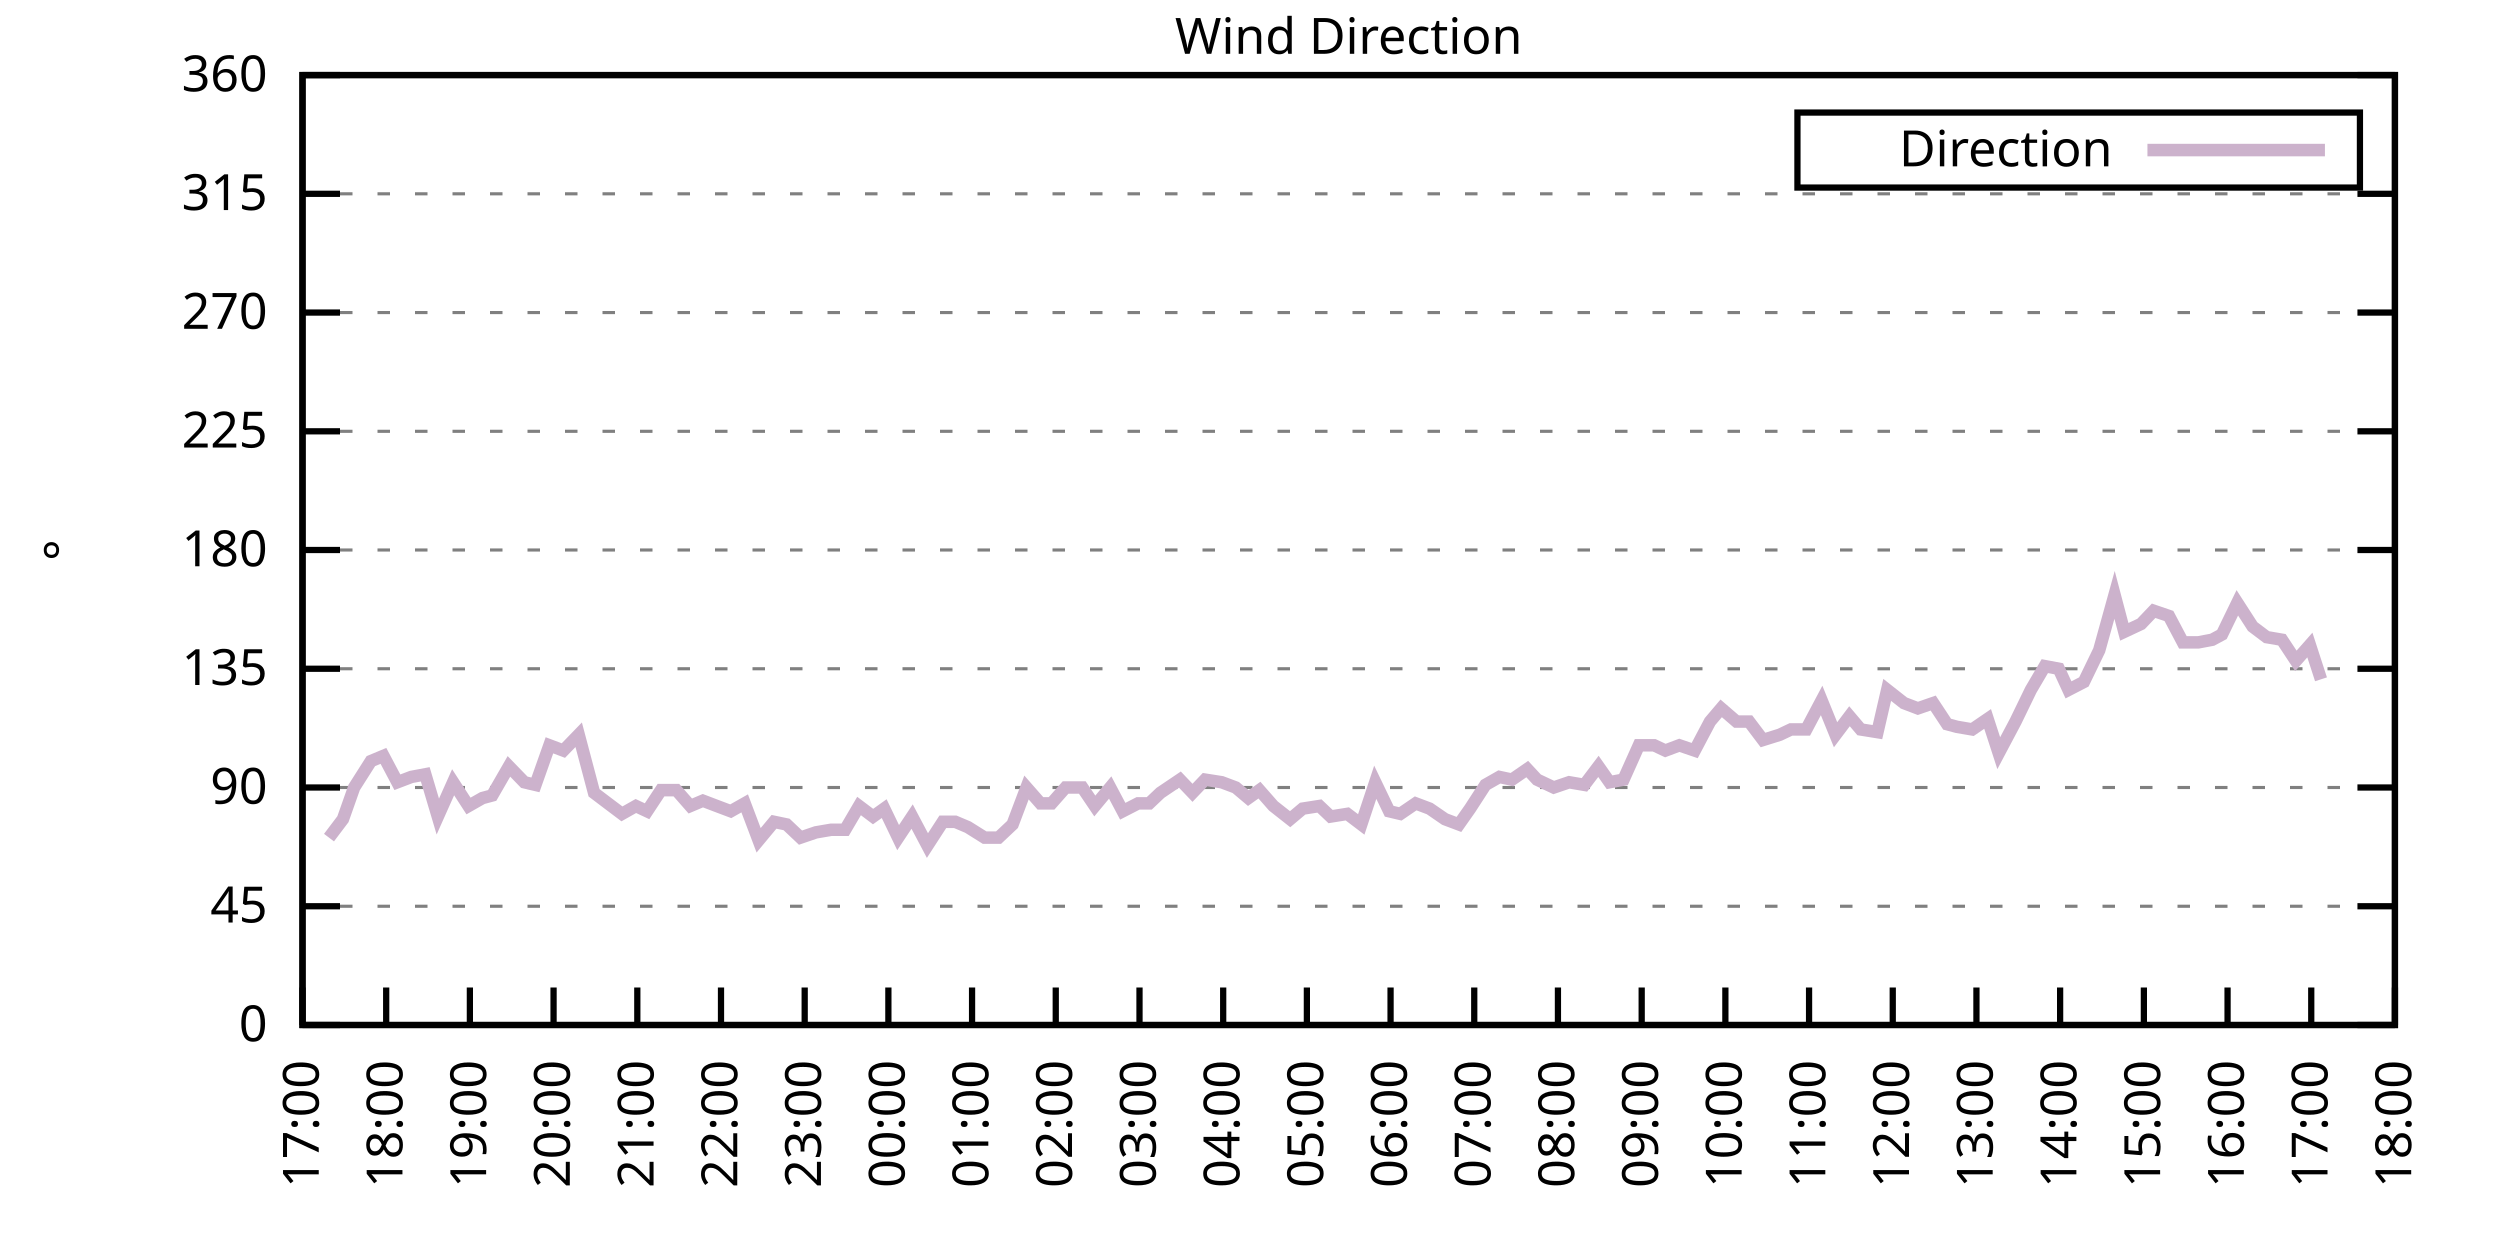
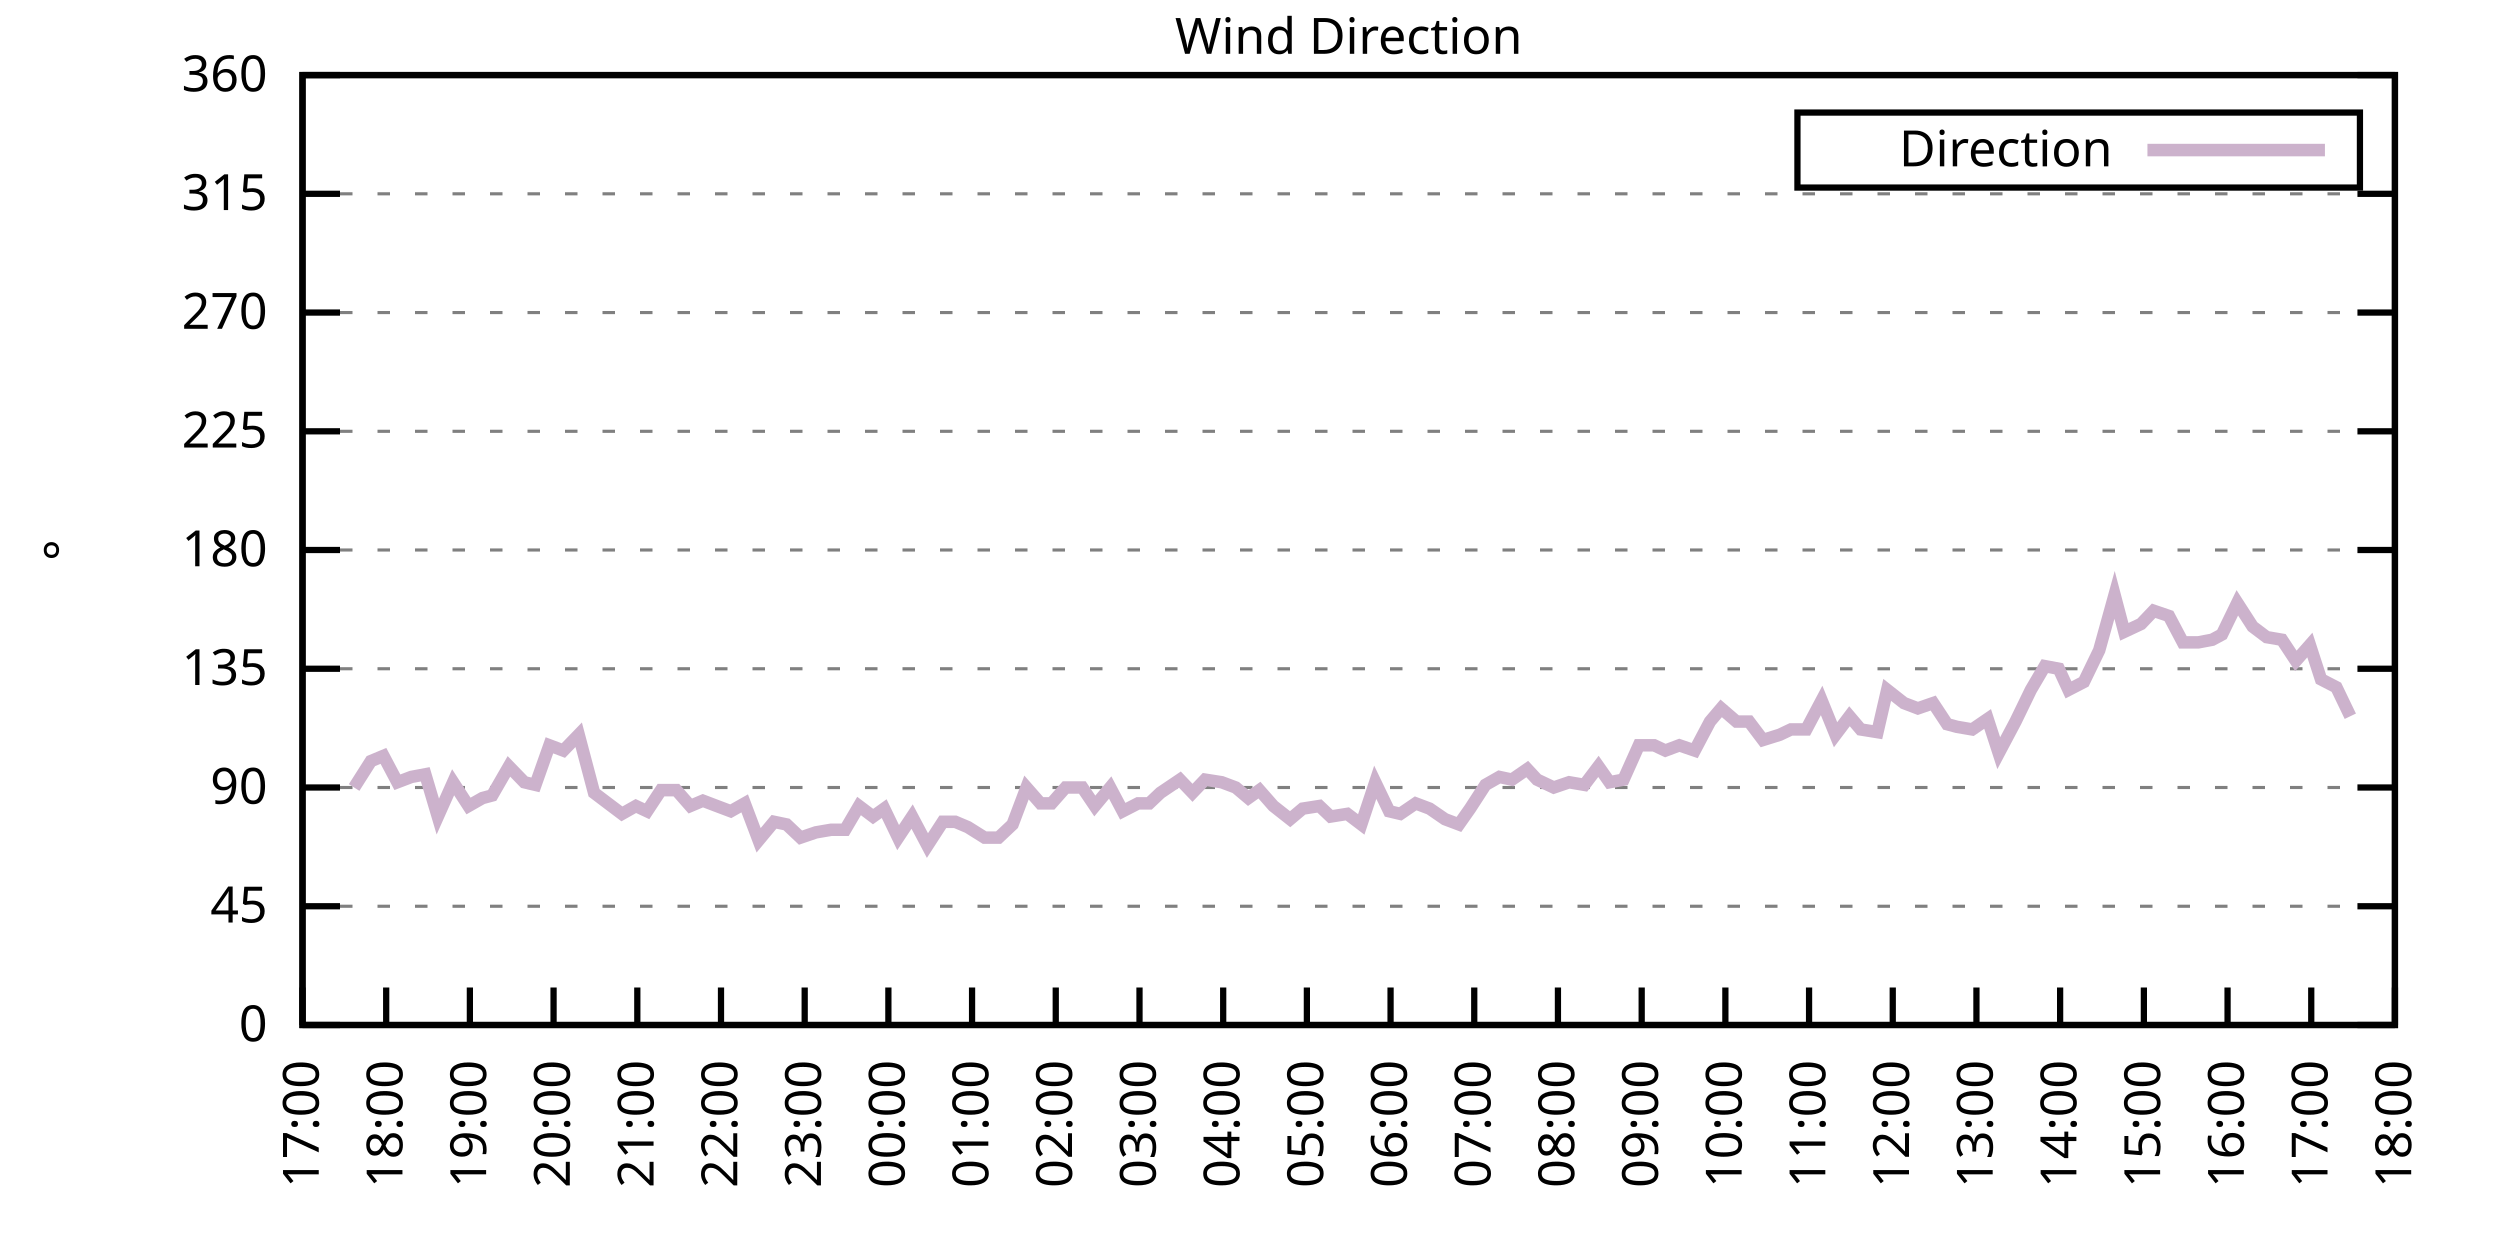
<svg xmlns="http://www.w3.org/2000/svg" xmlns:xlink="http://www.w3.org/1999/xlink" width="400" height="200" viewBox="0 0 400 200">
  <g id="gnuplot_canvas">
    <rect x="0" y="0" width="400" height="200" fill="none" />
    <defs>
      <circle id="gpDot" r="0.5" stroke-width="0.5" stroke="currentColor" />
      <path id="gpPt0" stroke-width="0.333" stroke="currentColor" d="M-1,0 h2 M0,-1 v2" />
      <path id="gpPt1" stroke-width="0.333" stroke="currentColor" d="M-1,-1 L1,1 M1,-1 L-1,1" />
      <path id="gpPt2" stroke-width="0.333" stroke="currentColor" d="M-1,0 L1,0 M0,-1 L0,1 M-1,-1 L1,1 M-1,1 L1,-1" />
      <rect id="gpPt3" stroke-width="0.333" stroke="currentColor" x="-1" y="-1" width="2" height="2" />
      <rect id="gpPt4" stroke-width="0.333" stroke="currentColor" fill="currentColor" x="-1" y="-1" width="2" height="2" />
      <circle id="gpPt5" stroke-width="0.333" stroke="currentColor" cx="0" cy="0" r="1" />
      <use xlink:href="#gpPt5" id="gpPt6" fill="currentColor" stroke="none" />
      <path id="gpPt7" stroke-width="0.333" stroke="currentColor" d="M0,-1.33 L-1.33,0.67 L1.33,0.67 z" />
      <use xlink:href="#gpPt7" id="gpPt8" fill="currentColor" stroke="none" />
      <use xlink:href="#gpPt7" id="gpPt9" stroke="currentColor" transform="rotate(180)" />
      <use xlink:href="#gpPt9" id="gpPt10" fill="currentColor" stroke="none" />
      <use xlink:href="#gpPt3" id="gpPt11" stroke="currentColor" transform="rotate(45)" />
      <use xlink:href="#gpPt11" id="gpPt12" fill="currentColor" stroke="none" />
      <path id="gpPt13" stroke-width="0.333" stroke="currentColor" d="M0,1.330 L1.265,0.411 L0.782,-1.067 L-0.782,-1.076 L-1.265,0.411 z" />
      <use xlink:href="#gpPt13" id="gpPt14" fill="currentColor" stroke="none" />
      <filter id="textbox" filterUnits="objectBoundingBox" x="0" y="0" height="1" width="1">
        <feFlood flood-color="white" flood-opacity="1" result="bgnd" />
        <feComposite in="SourceGraphic" in2="bgnd" operator="atop" />
      </filter>
      <filter id="greybox" filterUnits="objectBoundingBox" x="0" y="0" height="1" width="1">
        <feFlood flood-color="lightgrey" flood-opacity="1" result="grey" />
        <feComposite in="SourceGraphic" in2="grey" operator="atop" />
      </filter>
    </defs>
    <g fill="none" color="white" stroke="currentColor" stroke-width="1.00" stroke-linecap="butt" stroke-linejoin="miter">
</g>
    <g fill="none" color="black" stroke="currentColor" stroke-width="1.00" stroke-linecap="butt" stroke-linejoin="miter">
      <g stroke="none" shape-rendering="crispEdges">
        <polygon fill="rgb(255, 255, 255)" points="48.40,164.00 383.18,164.00 383.18,12.02 48.40,12.02 " />
      </g>
    </g>
    <g fill="none" color="black" stroke="currentColor" stroke-width="1.00" stroke-linecap="butt" stroke-linejoin="miter">
</g>
    <g fill="none" color="black" stroke="black" stroke-width="0.50" stroke-linecap="butt" stroke-linejoin="miter">
</g>
    <g fill="none" color="gray" stroke="currentColor" stroke-width="0.50" stroke-linecap="butt" stroke-linejoin="miter">
      <path stroke="gray" stroke-dasharray="2,4" class="gridline" d="M48.40,164.00 L383.19,164.00  " />
    </g>
    <g fill="none" color="gray" stroke="gray" stroke-width="1.00" stroke-linecap="butt" stroke-linejoin="miter">
</g>
    <g fill="none" color="black" stroke="currentColor" stroke-width="1.00" stroke-linecap="butt" stroke-linejoin="miter">
      <path stroke="black" d="M48.40,164.00 L54.40,164.00 M383.19,164.00 L377.19,164.00  " />
      <g transform="translate(42.80,166.60)" stroke="none" fill="black" font-family="Sans" font-size="8.00" text-anchor="end">
        <text>
          <tspan font-family="Sans"> 0</tspan>
        </text>
      </g>
    </g>
    <g fill="none" color="black" stroke="currentColor" stroke-width="1.00" stroke-linecap="butt" stroke-linejoin="miter">
</g>
    <g fill="none" color="black" stroke="black" stroke-width="0.50" stroke-linecap="butt" stroke-linejoin="miter">
</g>
    <g fill="none" color="gray" stroke="currentColor" stroke-width="0.50" stroke-linecap="butt" stroke-linejoin="miter">
      <path stroke="gray" stroke-dasharray="2,4" class="gridline" d="M48.40,145.00 L383.19,145.00  " />
    </g>
    <g fill="none" color="gray" stroke="gray" stroke-width="1.00" stroke-linecap="butt" stroke-linejoin="miter">
</g>
    <g fill="none" color="black" stroke="currentColor" stroke-width="1.00" stroke-linecap="butt" stroke-linejoin="miter">
      <path stroke="black" d="M48.40,145.00 L54.40,145.00 M383.19,145.00 L377.19,145.00  " />
      <g transform="translate(42.80,147.60)" stroke="none" fill="black" font-family="Sans" font-size="8.00" text-anchor="end">
        <text>
          <tspan font-family="Sans"> 45</tspan>
        </text>
      </g>
    </g>
    <g fill="none" color="black" stroke="currentColor" stroke-width="1.00" stroke-linecap="butt" stroke-linejoin="miter">
</g>
    <g fill="none" color="black" stroke="black" stroke-width="0.50" stroke-linecap="butt" stroke-linejoin="miter">
</g>
    <g fill="none" color="gray" stroke="currentColor" stroke-width="0.50" stroke-linecap="butt" stroke-linejoin="miter">
      <path stroke="gray" stroke-dasharray="2,4" class="gridline" d="M48.40,126.00 L383.19,126.00  " />
    </g>
    <g fill="none" color="gray" stroke="gray" stroke-width="1.00" stroke-linecap="butt" stroke-linejoin="miter">
</g>
    <g fill="none" color="black" stroke="currentColor" stroke-width="1.00" stroke-linecap="butt" stroke-linejoin="miter">
      <path stroke="black" d="M48.40,126.00 L54.40,126.00 M383.19,126.00 L377.19,126.00  " />
      <g transform="translate(42.80,128.60)" stroke="none" fill="black" font-family="Sans" font-size="8.00" text-anchor="end">
        <text>
          <tspan font-family="Sans"> 90</tspan>
        </text>
      </g>
    </g>
    <g fill="none" color="black" stroke="currentColor" stroke-width="1.00" stroke-linecap="butt" stroke-linejoin="miter">
</g>
    <g fill="none" color="black" stroke="black" stroke-width="0.50" stroke-linecap="butt" stroke-linejoin="miter">
</g>
    <g fill="none" color="gray" stroke="currentColor" stroke-width="0.50" stroke-linecap="butt" stroke-linejoin="miter">
      <path stroke="gray" stroke-dasharray="2,4" class="gridline" d="M48.40,107.00 L383.19,107.00  " />
    </g>
    <g fill="none" color="gray" stroke="gray" stroke-width="1.00" stroke-linecap="butt" stroke-linejoin="miter">
</g>
    <g fill="none" color="black" stroke="currentColor" stroke-width="1.00" stroke-linecap="butt" stroke-linejoin="miter">
      <path stroke="black" d="M48.40,107.00 L54.40,107.00 M383.19,107.00 L377.19,107.00  " />
      <g transform="translate(42.80,109.60)" stroke="none" fill="black" font-family="Sans" font-size="8.00" text-anchor="end">
        <text>
          <tspan font-family="Sans"> 135</tspan>
        </text>
      </g>
    </g>
    <g fill="none" color="black" stroke="currentColor" stroke-width="1.00" stroke-linecap="butt" stroke-linejoin="miter">
</g>
    <g fill="none" color="black" stroke="black" stroke-width="0.50" stroke-linecap="butt" stroke-linejoin="miter">
</g>
    <g fill="none" color="gray" stroke="currentColor" stroke-width="0.50" stroke-linecap="butt" stroke-linejoin="miter">
      <path stroke="gray" stroke-dasharray="2,4" class="gridline" d="M48.40,88.00 L383.19,88.00  " />
    </g>
    <g fill="none" color="gray" stroke="gray" stroke-width="1.00" stroke-linecap="butt" stroke-linejoin="miter">
</g>
    <g fill="none" color="black" stroke="currentColor" stroke-width="1.00" stroke-linecap="butt" stroke-linejoin="miter">
      <path stroke="black" d="M48.40,88.00 L54.40,88.00 M383.19,88.00 L377.19,88.00  " />
      <g transform="translate(42.80,90.60)" stroke="none" fill="black" font-family="Sans" font-size="8.00" text-anchor="end">
        <text>
          <tspan font-family="Sans"> 180</tspan>
        </text>
      </g>
    </g>
    <g fill="none" color="black" stroke="currentColor" stroke-width="1.00" stroke-linecap="butt" stroke-linejoin="miter">
</g>
    <g fill="none" color="black" stroke="black" stroke-width="0.50" stroke-linecap="butt" stroke-linejoin="miter">
</g>
    <g fill="none" color="gray" stroke="currentColor" stroke-width="0.50" stroke-linecap="butt" stroke-linejoin="miter">
      <path stroke="gray" stroke-dasharray="2,4" class="gridline" d="M48.40,69.01 L383.19,69.01  " />
    </g>
    <g fill="none" color="gray" stroke="gray" stroke-width="1.00" stroke-linecap="butt" stroke-linejoin="miter">
</g>
    <g fill="none" color="black" stroke="currentColor" stroke-width="1.00" stroke-linecap="butt" stroke-linejoin="miter">
      <path stroke="black" d="M48.40,69.01 L54.40,69.01 M383.19,69.01 L377.19,69.01  " />
      <g transform="translate(42.80,71.61)" stroke="none" fill="black" font-family="Sans" font-size="8.00" text-anchor="end">
        <text>
          <tspan font-family="Sans"> 225</tspan>
        </text>
      </g>
    </g>
    <g fill="none" color="black" stroke="currentColor" stroke-width="1.00" stroke-linecap="butt" stroke-linejoin="miter">
</g>
    <g fill="none" color="black" stroke="black" stroke-width="0.50" stroke-linecap="butt" stroke-linejoin="miter">
</g>
    <g fill="none" color="gray" stroke="currentColor" stroke-width="0.50" stroke-linecap="butt" stroke-linejoin="miter">
      <path stroke="gray" stroke-dasharray="2,4" class="gridline" d="M48.40,50.01 L383.19,50.01  " />
    </g>
    <g fill="none" color="gray" stroke="gray" stroke-width="1.00" stroke-linecap="butt" stroke-linejoin="miter">
</g>
    <g fill="none" color="black" stroke="currentColor" stroke-width="1.00" stroke-linecap="butt" stroke-linejoin="miter">
      <path stroke="black" d="M48.40,50.01 L54.40,50.01 M383.19,50.01 L377.19,50.01  " />
      <g transform="translate(42.80,52.61)" stroke="none" fill="black" font-family="Sans" font-size="8.00" text-anchor="end">
        <text>
          <tspan font-family="Sans"> 270</tspan>
        </text>
      </g>
    </g>
    <g fill="none" color="black" stroke="currentColor" stroke-width="1.00" stroke-linecap="butt" stroke-linejoin="miter">
</g>
    <g fill="none" color="black" stroke="black" stroke-width="0.50" stroke-linecap="butt" stroke-linejoin="miter">
</g>
    <g fill="none" color="gray" stroke="currentColor" stroke-width="0.50" stroke-linecap="butt" stroke-linejoin="miter">
      <path stroke="gray" stroke-dasharray="2,4" class="gridline" d="M48.40,31.01 L383.19,31.01  " />
    </g>
    <g fill="none" color="gray" stroke="gray" stroke-width="1.00" stroke-linecap="butt" stroke-linejoin="miter">
</g>
    <g fill="none" color="black" stroke="currentColor" stroke-width="1.00" stroke-linecap="butt" stroke-linejoin="miter">
      <path stroke="black" d="M48.40,31.01 L54.40,31.01 M383.19,31.01 L377.19,31.01  " />
      <g transform="translate(42.80,33.61)" stroke="none" fill="black" font-family="Sans" font-size="8.00" text-anchor="end">
        <text>
          <tspan font-family="Sans"> 315</tspan>
        </text>
      </g>
    </g>
    <g fill="none" color="black" stroke="currentColor" stroke-width="1.00" stroke-linecap="butt" stroke-linejoin="miter">
</g>
    <g fill="none" color="black" stroke="black" stroke-width="0.50" stroke-linecap="butt" stroke-linejoin="miter">
</g>
    <g fill="none" color="gray" stroke="currentColor" stroke-width="0.50" stroke-linecap="butt" stroke-linejoin="miter">
      <path stroke="gray" stroke-dasharray="2,4" class="gridline" d="M48.40,12.01 L383.19,12.01  " />
    </g>
    <g fill="none" color="gray" stroke="gray" stroke-width="1.00" stroke-linecap="butt" stroke-linejoin="miter">
</g>
    <g fill="none" color="black" stroke="currentColor" stroke-width="1.00" stroke-linecap="butt" stroke-linejoin="miter">
      <path stroke="black" d="M48.40,12.01 L54.40,12.01 M383.19,12.01 L377.19,12.01  " />
      <g transform="translate(42.80,14.61)" stroke="none" fill="black" font-family="Sans" font-size="8.00" text-anchor="end">
        <text>
          <tspan font-family="Sans"> 360</tspan>
        </text>
      </g>
    </g>
    <g fill="none" color="black" stroke="currentColor" stroke-width="1.00" stroke-linecap="butt" stroke-linejoin="miter">
      <path stroke="black" d="M48.40,164.00 L48.40,158.00  " />
      <g transform="translate(51.00,169.60) rotate(270.00)" stroke="none" fill="black" font-family="Sans" font-size="8.00" text-anchor="end">
        <text>
          <tspan font-family="Sans">17:00</tspan>
        </text>
      </g>
    </g>
    <g fill="none" color="black" stroke="currentColor" stroke-width="1.00" stroke-linecap="butt" stroke-linejoin="miter">
      <path stroke="black" d="M61.79,164.00 L61.79,158.00  " />
      <g transform="translate(64.39,169.60) rotate(270.00)" stroke="none" fill="black" font-family="Sans" font-size="8.00" text-anchor="end">
        <text>
          <tspan font-family="Sans">18:00</tspan>
        </text>
      </g>
    </g>
    <g fill="none" color="black" stroke="currentColor" stroke-width="1.00" stroke-linecap="butt" stroke-linejoin="miter">
      <path stroke="black" d="M75.18,164.00 L75.18,158.00  " />
      <g transform="translate(77.78,169.60) rotate(270.00)" stroke="none" fill="black" font-family="Sans" font-size="8.00" text-anchor="end">
        <text>
          <tspan font-family="Sans">19:00</tspan>
        </text>
      </g>
    </g>
    <g fill="none" color="black" stroke="currentColor" stroke-width="1.00" stroke-linecap="butt" stroke-linejoin="miter">
      <path stroke="black" d="M88.57,164.00 L88.57,158.00  " />
      <g transform="translate(91.17,169.60) rotate(270.00)" stroke="none" fill="black" font-family="Sans" font-size="8.00" text-anchor="end">
        <text>
          <tspan font-family="Sans">20:00</tspan>
        </text>
      </g>
    </g>
    <g fill="none" color="black" stroke="currentColor" stroke-width="1.00" stroke-linecap="butt" stroke-linejoin="miter">
      <path stroke="black" d="M101.97,164.00 L101.97,158.00  " />
      <g transform="translate(104.57,169.60) rotate(270.00)" stroke="none" fill="black" font-family="Sans" font-size="8.00" text-anchor="end">
        <text>
          <tspan font-family="Sans">21:00</tspan>
        </text>
      </g>
    </g>
    <g fill="none" color="black" stroke="currentColor" stroke-width="1.00" stroke-linecap="butt" stroke-linejoin="miter">
      <path stroke="black" d="M115.36,164.00 L115.36,158.00  " />
      <g transform="translate(117.96,169.60) rotate(270.00)" stroke="none" fill="black" font-family="Sans" font-size="8.00" text-anchor="end">
        <text>
          <tspan font-family="Sans">22:00</tspan>
        </text>
      </g>
    </g>
    <g fill="none" color="black" stroke="currentColor" stroke-width="1.00" stroke-linecap="butt" stroke-linejoin="miter">
      <path stroke="black" d="M128.75,164.00 L128.75,158.00  " />
      <g transform="translate(131.35,169.60) rotate(270.00)" stroke="none" fill="black" font-family="Sans" font-size="8.00" text-anchor="end">
        <text>
          <tspan font-family="Sans">23:00</tspan>
        </text>
      </g>
    </g>
    <g fill="none" color="black" stroke="currentColor" stroke-width="1.00" stroke-linecap="butt" stroke-linejoin="miter">
      <path stroke="black" d="M142.14,164.00 L142.14,158.00  " />
      <g transform="translate(144.74,169.60) rotate(270.00)" stroke="none" fill="black" font-family="Sans" font-size="8.00" text-anchor="end">
        <text>
          <tspan font-family="Sans">00:00</tspan>
        </text>
      </g>
    </g>
    <g fill="none" color="black" stroke="currentColor" stroke-width="1.00" stroke-linecap="butt" stroke-linejoin="miter">
      <path stroke="black" d="M155.53,164.00 L155.53,158.00  " />
      <g transform="translate(158.13,169.60) rotate(270.00)" stroke="none" fill="black" font-family="Sans" font-size="8.00" text-anchor="end">
        <text>
          <tspan font-family="Sans">01:00</tspan>
        </text>
      </g>
    </g>
    <g fill="none" color="black" stroke="currentColor" stroke-width="1.00" stroke-linecap="butt" stroke-linejoin="miter">
      <path stroke="black" d="M168.92,164.00 L168.92,158.00  " />
      <g transform="translate(171.52,169.60) rotate(270.00)" stroke="none" fill="black" font-family="Sans" font-size="8.00" text-anchor="end">
        <text>
          <tspan font-family="Sans">02:00</tspan>
        </text>
      </g>
    </g>
    <g fill="none" color="black" stroke="currentColor" stroke-width="1.00" stroke-linecap="butt" stroke-linejoin="miter">
      <path stroke="black" d="M182.32,164.00 L182.32,158.00  " />
      <g transform="translate(184.92,169.60) rotate(270.00)" stroke="none" fill="black" font-family="Sans" font-size="8.00" text-anchor="end">
        <text>
          <tspan font-family="Sans">03:00</tspan>
        </text>
      </g>
    </g>
    <g fill="none" color="black" stroke="currentColor" stroke-width="1.00" stroke-linecap="butt" stroke-linejoin="miter">
      <path stroke="black" d="M195.71,164.00 L195.71,158.00  " />
      <g transform="translate(198.31,169.60) rotate(270.00)" stroke="none" fill="black" font-family="Sans" font-size="8.00" text-anchor="end">
        <text>
          <tspan font-family="Sans">04:00</tspan>
        </text>
      </g>
    </g>
    <g fill="none" color="black" stroke="currentColor" stroke-width="1.00" stroke-linecap="butt" stroke-linejoin="miter">
      <path stroke="black" d="M209.10,164.00 L209.10,158.00  " />
      <g transform="translate(211.70,169.60) rotate(270.00)" stroke="none" fill="black" font-family="Sans" font-size="8.00" text-anchor="end">
        <text>
          <tspan font-family="Sans">05:00</tspan>
        </text>
      </g>
    </g>
    <g fill="none" color="black" stroke="currentColor" stroke-width="1.00" stroke-linecap="butt" stroke-linejoin="miter">
      <path stroke="black" d="M222.49,164.00 L222.49,158.00  " />
      <g transform="translate(225.09,169.60) rotate(270.00)" stroke="none" fill="black" font-family="Sans" font-size="8.00" text-anchor="end">
        <text>
          <tspan font-family="Sans">06:00</tspan>
        </text>
      </g>
    </g>
    <g fill="none" color="black" stroke="currentColor" stroke-width="1.00" stroke-linecap="butt" stroke-linejoin="miter">
      <path stroke="black" d="M235.88,164.00 L235.88,158.00  " />
      <g transform="translate(238.48,169.60) rotate(270.00)" stroke="none" fill="black" font-family="Sans" font-size="8.00" text-anchor="end">
        <text>
          <tspan font-family="Sans">07:00</tspan>
        </text>
      </g>
    </g>
    <g fill="none" color="black" stroke="currentColor" stroke-width="1.00" stroke-linecap="butt" stroke-linejoin="miter">
      <path stroke="black" d="M249.27,164.00 L249.27,158.00  " />
      <g transform="translate(251.87,169.60) rotate(270.00)" stroke="none" fill="black" font-family="Sans" font-size="8.00" text-anchor="end">
        <text>
          <tspan font-family="Sans">08:00</tspan>
        </text>
      </g>
    </g>
    <g fill="none" color="black" stroke="currentColor" stroke-width="1.00" stroke-linecap="butt" stroke-linejoin="miter">
      <path stroke="black" d="M262.67,164.00 L262.67,158.00  " />
      <g transform="translate(265.27,169.60) rotate(270.00)" stroke="none" fill="black" font-family="Sans" font-size="8.00" text-anchor="end">
        <text>
          <tspan font-family="Sans">09:00</tspan>
        </text>
      </g>
    </g>
    <g fill="none" color="black" stroke="currentColor" stroke-width="1.00" stroke-linecap="butt" stroke-linejoin="miter">
      <path stroke="black" d="M276.06,164.00 L276.06,158.00  " />
      <g transform="translate(278.66,169.60) rotate(270.00)" stroke="none" fill="black" font-family="Sans" font-size="8.00" text-anchor="end">
        <text>
          <tspan font-family="Sans">10:00</tspan>
        </text>
      </g>
    </g>
    <g fill="none" color="black" stroke="currentColor" stroke-width="1.00" stroke-linecap="butt" stroke-linejoin="miter">
      <path stroke="black" d="M289.45,164.00 L289.45,158.00  " />
      <g transform="translate(292.05,169.60) rotate(270.00)" stroke="none" fill="black" font-family="Sans" font-size="8.00" text-anchor="end">
        <text>
          <tspan font-family="Sans">11:00</tspan>
        </text>
      </g>
    </g>
    <g fill="none" color="black" stroke="currentColor" stroke-width="1.00" stroke-linecap="butt" stroke-linejoin="miter">
      <path stroke="black" d="M302.84,164.00 L302.84,158.00  " />
      <g transform="translate(305.44,169.60) rotate(270.00)" stroke="none" fill="black" font-family="Sans" font-size="8.00" text-anchor="end">
        <text>
          <tspan font-family="Sans">12:00</tspan>
        </text>
      </g>
    </g>
    <g fill="none" color="black" stroke="currentColor" stroke-width="1.00" stroke-linecap="butt" stroke-linejoin="miter">
      <path stroke="black" d="M316.23,164.00 L316.23,158.00  " />
      <g transform="translate(318.83,169.60) rotate(270.00)" stroke="none" fill="black" font-family="Sans" font-size="8.00" text-anchor="end">
        <text>
          <tspan font-family="Sans">13:00</tspan>
        </text>
      </g>
    </g>
    <g fill="none" color="black" stroke="currentColor" stroke-width="1.00" stroke-linecap="butt" stroke-linejoin="miter">
      <path stroke="black" d="M329.62,164.00 L329.62,158.00  " />
      <g transform="translate(332.22,169.60) rotate(270.00)" stroke="none" fill="black" font-family="Sans" font-size="8.00" text-anchor="end">
        <text>
          <tspan font-family="Sans">14:00</tspan>
        </text>
      </g>
    </g>
    <g fill="none" color="black" stroke="currentColor" stroke-width="1.00" stroke-linecap="butt" stroke-linejoin="miter">
      <path stroke="black" d="M343.02,164.00 L343.02,158.00  " />
      <g transform="translate(345.62,169.60) rotate(270.00)" stroke="none" fill="black" font-family="Sans" font-size="8.00" text-anchor="end">
        <text>
          <tspan font-family="Sans">15:00</tspan>
        </text>
      </g>
    </g>
    <g fill="none" color="black" stroke="currentColor" stroke-width="1.00" stroke-linecap="butt" stroke-linejoin="miter">
      <path stroke="black" d="M356.41,164.00 L356.41,158.00  " />
      <g transform="translate(359.01,169.60) rotate(270.00)" stroke="none" fill="black" font-family="Sans" font-size="8.00" text-anchor="end">
        <text>
          <tspan font-family="Sans">16:00</tspan>
        </text>
      </g>
    </g>
    <g fill="none" color="black" stroke="currentColor" stroke-width="1.00" stroke-linecap="butt" stroke-linejoin="miter">
      <path stroke="black" d="M369.80,164.00 L369.80,158.00  " />
      <g transform="translate(372.40,169.60) rotate(270.00)" stroke="none" fill="black" font-family="Sans" font-size="8.00" text-anchor="end">
        <text>
          <tspan font-family="Sans">17:00</tspan>
        </text>
      </g>
    </g>
    <g fill="none" color="black" stroke="currentColor" stroke-width="1.00" stroke-linecap="butt" stroke-linejoin="miter">
      <path stroke="black" d="M383.19,164.00 L383.19,158.00  " />
      <g transform="translate(385.79,169.60) rotate(270.00)" stroke="none" fill="black" font-family="Sans" font-size="8.00" text-anchor="end">
        <text>
          <tspan font-family="Sans">18:00</tspan>
        </text>
      </g>
    </g>
    <g fill="none" color="black" stroke="currentColor" stroke-width="1.00" stroke-linecap="butt" stroke-linejoin="miter">
</g>
    <g fill="none" color="black" stroke="currentColor" stroke-width="1.00" stroke-linecap="butt" stroke-linejoin="miter">
      <path stroke="black" d="M48.40,12.01 L48.40,164.00 L383.19,164.00 L383.19,12.01 L48.40,12.01 Z  " />
    </g>
    <g fill="none" color="black" stroke="currentColor" stroke-width="1.00" stroke-linecap="butt" stroke-linejoin="miter">
</g>
    <g fill="none" color="black" stroke="currentColor" stroke-width="1.00" stroke-linecap="butt" stroke-linejoin="miter">
      <path stroke="black" d="M287.59,30.01 L287.59,18.01 L377.59,18.01 L377.59,30.01 L287.59,30.01 Z  " />
    </g>
    <g id="Wind_direction_plot_1">
      <g fill="none" color="white" stroke="black" stroke-width="2.00" stroke-linecap="butt" stroke-linejoin="miter">
</g>
      <g fill="none" color="black" stroke="currentColor" stroke-width="2.00" stroke-linecap="butt" stroke-linejoin="miter">
        <g transform="translate(337.99,26.61)" stroke="none" fill="black" font-family="Sans" font-size="8.00" text-anchor="end">
          <text>
            <tspan font-family="Sans">Direction</tspan>
          </text>
        </g>
      </g>
      <g fill="none" color="black" stroke="currentColor" stroke-width="2.00" stroke-linecap="butt" stroke-linejoin="miter">
-         <path stroke="rgb(204, 178, 204)" d="M343.59,24.01 L371.99,24.01 M52.64,134.02 L54.87,131.07 L56.66,126.00 L59.34,121.78 L61.35,120.94 L63.58,125.16   L65.81,124.31 L68.04,123.89 L70.05,130.65 L72.50,125.16 L74.96,128.96 L77.19,127.69 L78.75,127.27 L81.43,122.62   L83.89,125.16 L85.67,125.58 L87.91,119.25 L90.14,120.09 L92.59,117.56 L95.05,126.85 L97.28,128.54 L99.51,130.22   L101.74,128.96 L103.53,129.80 L105.76,126.42 L108.22,126.42 L110.45,128.96 L112.46,128.11 L114.69,128.96 L116.92,129.80   L119.15,128.54 L121.38,134.45 L123.84,131.49 L125.85,131.91 L128.08,134.02 L130.54,133.18 L132.99,132.76 L135.22,132.76   L137.45,128.96 L139.69,130.65 L141.47,129.38 L143.70,134.02 L145.94,130.65 L148.39,135.29 L150.85,131.49 L152.85,131.49   L154.86,132.34 L157.54,134.02 L159.77,134.02 L162.01,131.91 L164.24,126.00 L166.47,128.54 L168.25,128.54 L170.49,126.00   L173.17,126.00 L175.17,128.96 L177.63,126.00 L179.64,129.80 L182.09,128.54 L183.88,128.54 L185.66,126.85 L188.79,124.74   L190.80,126.85 L192.81,124.74 L195.48,125.16 L197.72,126.00 L199.73,127.69 L201.51,126.42 L203.74,128.96 L206.42,131.07   L208.43,129.38 L211.11,128.96 L212.89,130.65 L215.57,130.22 L217.80,131.91 L220.04,125.16 L222.27,129.80 L224.05,130.22   L226.51,128.54 L228.74,129.38 L231.20,131.07 L233.43,131.91 L235.21,129.38 L237.67,125.58 L239.90,124.31 L241.91,124.74   L244.36,123.05 L245.93,124.74 L248.60,126.00 L251.06,125.16 L253.51,125.58 L255.75,122.62 L257.53,125.16 L259.76,124.74   L262.22,119.25 L264.67,119.25 L266.46,120.09 L268.69,119.25 L271.15,120.09 L273.60,115.45 L275.39,113.34 L277.84,115.45   L279.85,115.45 L282.08,118.40 L284.76,117.56 L286.55,116.71 L289.00,116.71 L291.46,112.07 L293.69,117.56 L295.92,114.60   L297.71,116.71 L300.39,117.14 L301.95,110.38 L304.63,112.49 L306.86,113.34 L309.31,112.49 L311.54,115.87 L313.11,116.29   L315.56,116.71 L318.02,115.03 L319.80,120.51 L322.48,115.45 L324.94,110.38 L327.17,106.58 L329.40,107.00 L330.96,110.38   L333.42,109.11 L335.87,104.05 L338.33,95.18 L339.89,101.09 L342.57,99.83 L344.58,97.72 L347.03,98.56 L349.26,102.78   L351.72,102.78 L353.95,102.36 L355.51,101.52 L357.97,96.45 L360.42,100.25 L362.66,101.94 L365.11,102.36 L367.34,105.74   L369.58,103.20 L371.36,108.69  " />
+         <path stroke="rgb(204, 178, 204)" d="M343.59,24.01 L371.99,24.01 M56.66,126.00 L59.34,121.78 L61.35,120.94 L63.58,125.16 L65.81,124.31 L68.04,123.89   L70.05,130.65 L72.50,125.16 L74.96,128.96 L77.19,127.69 L78.75,127.27 L81.43,122.62 L83.89,125.16 L85.67,125.58   L87.91,119.25 L90.14,120.09 L92.59,117.56 L95.05,126.85 L97.28,128.54 L99.51,130.22 L101.74,128.96 L103.53,129.80   L105.76,126.42 L108.22,126.42 L110.45,128.96 L112.46,128.11 L114.69,128.96 L116.92,129.80 L119.15,128.54 L121.38,134.45   L123.84,131.49 L125.85,131.91 L128.08,134.02 L130.54,133.18 L132.99,132.76 L135.22,132.76 L137.45,128.96 L139.69,130.65   L141.47,129.38 L143.70,134.02 L145.94,130.65 L148.39,135.29 L150.85,131.49 L152.85,131.49 L154.86,132.34 L157.54,134.02   L159.77,134.02 L162.01,131.91 L164.24,126.00 L166.47,128.54 L168.25,128.54 L170.49,126.00 L173.17,126.00 L175.17,128.96   L177.63,126.00 L179.64,129.80 L182.09,128.54 L183.88,128.54 L185.66,126.85 L188.79,124.74 L190.80,126.85 L192.81,124.74   L195.48,125.16 L197.72,126.00 L199.73,127.69 L201.51,126.42 L203.74,128.96 L206.42,131.07 L208.43,129.38 L211.11,128.96   L212.89,130.65 L215.57,130.22 L217.80,131.91 L220.04,125.16 L222.27,129.80 L224.05,130.22 L226.51,128.54 L228.74,129.38   L231.20,131.07 L233.43,131.91 L235.21,129.38 L237.67,125.58 L239.90,124.31 L241.91,124.74 L244.36,123.05 L245.93,124.74   L248.60,126.00 L251.06,125.16 L253.51,125.58 L255.75,122.62 L257.53,125.16 L259.76,124.74 L262.22,119.25 L264.67,119.25   L266.46,120.09 L268.69,119.25 L271.15,120.09 L273.60,115.45 L275.39,113.34 L277.84,115.45 L279.85,115.45 L282.08,118.40   L284.76,117.56 L286.55,116.71 L289.00,116.71 L291.46,112.07 L293.69,117.56 L295.92,114.60 L297.71,116.71 L300.39,117.14   L301.95,110.38 L304.63,112.49 L306.86,113.34 L309.31,112.49 L311.54,115.87 L313.11,116.29 L315.56,116.71 L318.02,115.03   L319.80,120.51 L322.48,115.45 L324.94,110.38 L327.17,106.58 L329.40,107.00 L330.96,110.38 L333.42,109.11 L335.87,104.05   L338.33,95.18 L339.89,101.09 L342.57,99.83 L344.58,97.72 L347.03,98.56 L349.26,102.78 L351.72,102.78 L353.95,102.36   L355.51,101.52 L357.97,96.45 L360.42,100.25 L362.66,101.94 L365.11,102.36 L367.34,105.74 L369.58,103.20 L371.36,108.69   L373.82,109.96 L376.05,114.60  " />
      </g>
    </g>
    <g fill="none" color="black" stroke="currentColor" stroke-width="2.00" stroke-linecap="butt" stroke-linejoin="miter">
</g>
    <g fill="none" color="black" stroke="black" stroke-width="1.00" stroke-linecap="butt" stroke-linejoin="miter">
</g>
    <g fill="none" color="black" stroke="currentColor" stroke-width="1.00" stroke-linecap="butt" stroke-linejoin="miter">
      <path stroke="black" d="M48.40,12.01 L48.40,164.00 L383.19,164.00 L383.19,12.01 L48.40,12.01 Z  " />
      <g transform="translate(12.80,88.01) rotate(270.00)" stroke="none" fill="black" font-family="Sans" font-size="8.00" text-anchor="middle">
        <text>
          <tspan font-family="Sans">°</tspan>
        </text>
      </g>
    </g>
    <g fill="none" color="black" stroke="currentColor" stroke-width="1.00" stroke-linecap="butt" stroke-linejoin="miter">
</g>
    <g fill="none" color="black" stroke="currentColor" stroke-width="1.00" stroke-linecap="butt" stroke-linejoin="miter">
      <g transform="translate(215.79,8.61)" stroke="none" fill="black" font-family="Sans" font-size="8.00" text-anchor="middle">
        <text>
          <tspan font-family="Sans">Wind Direction</tspan>
        </text>
      </g>
    </g>
    <g fill="none" color="black" stroke="currentColor" stroke-width="1.00" stroke-linecap="butt" stroke-linejoin="miter">
</g>
  </g>
</svg>
